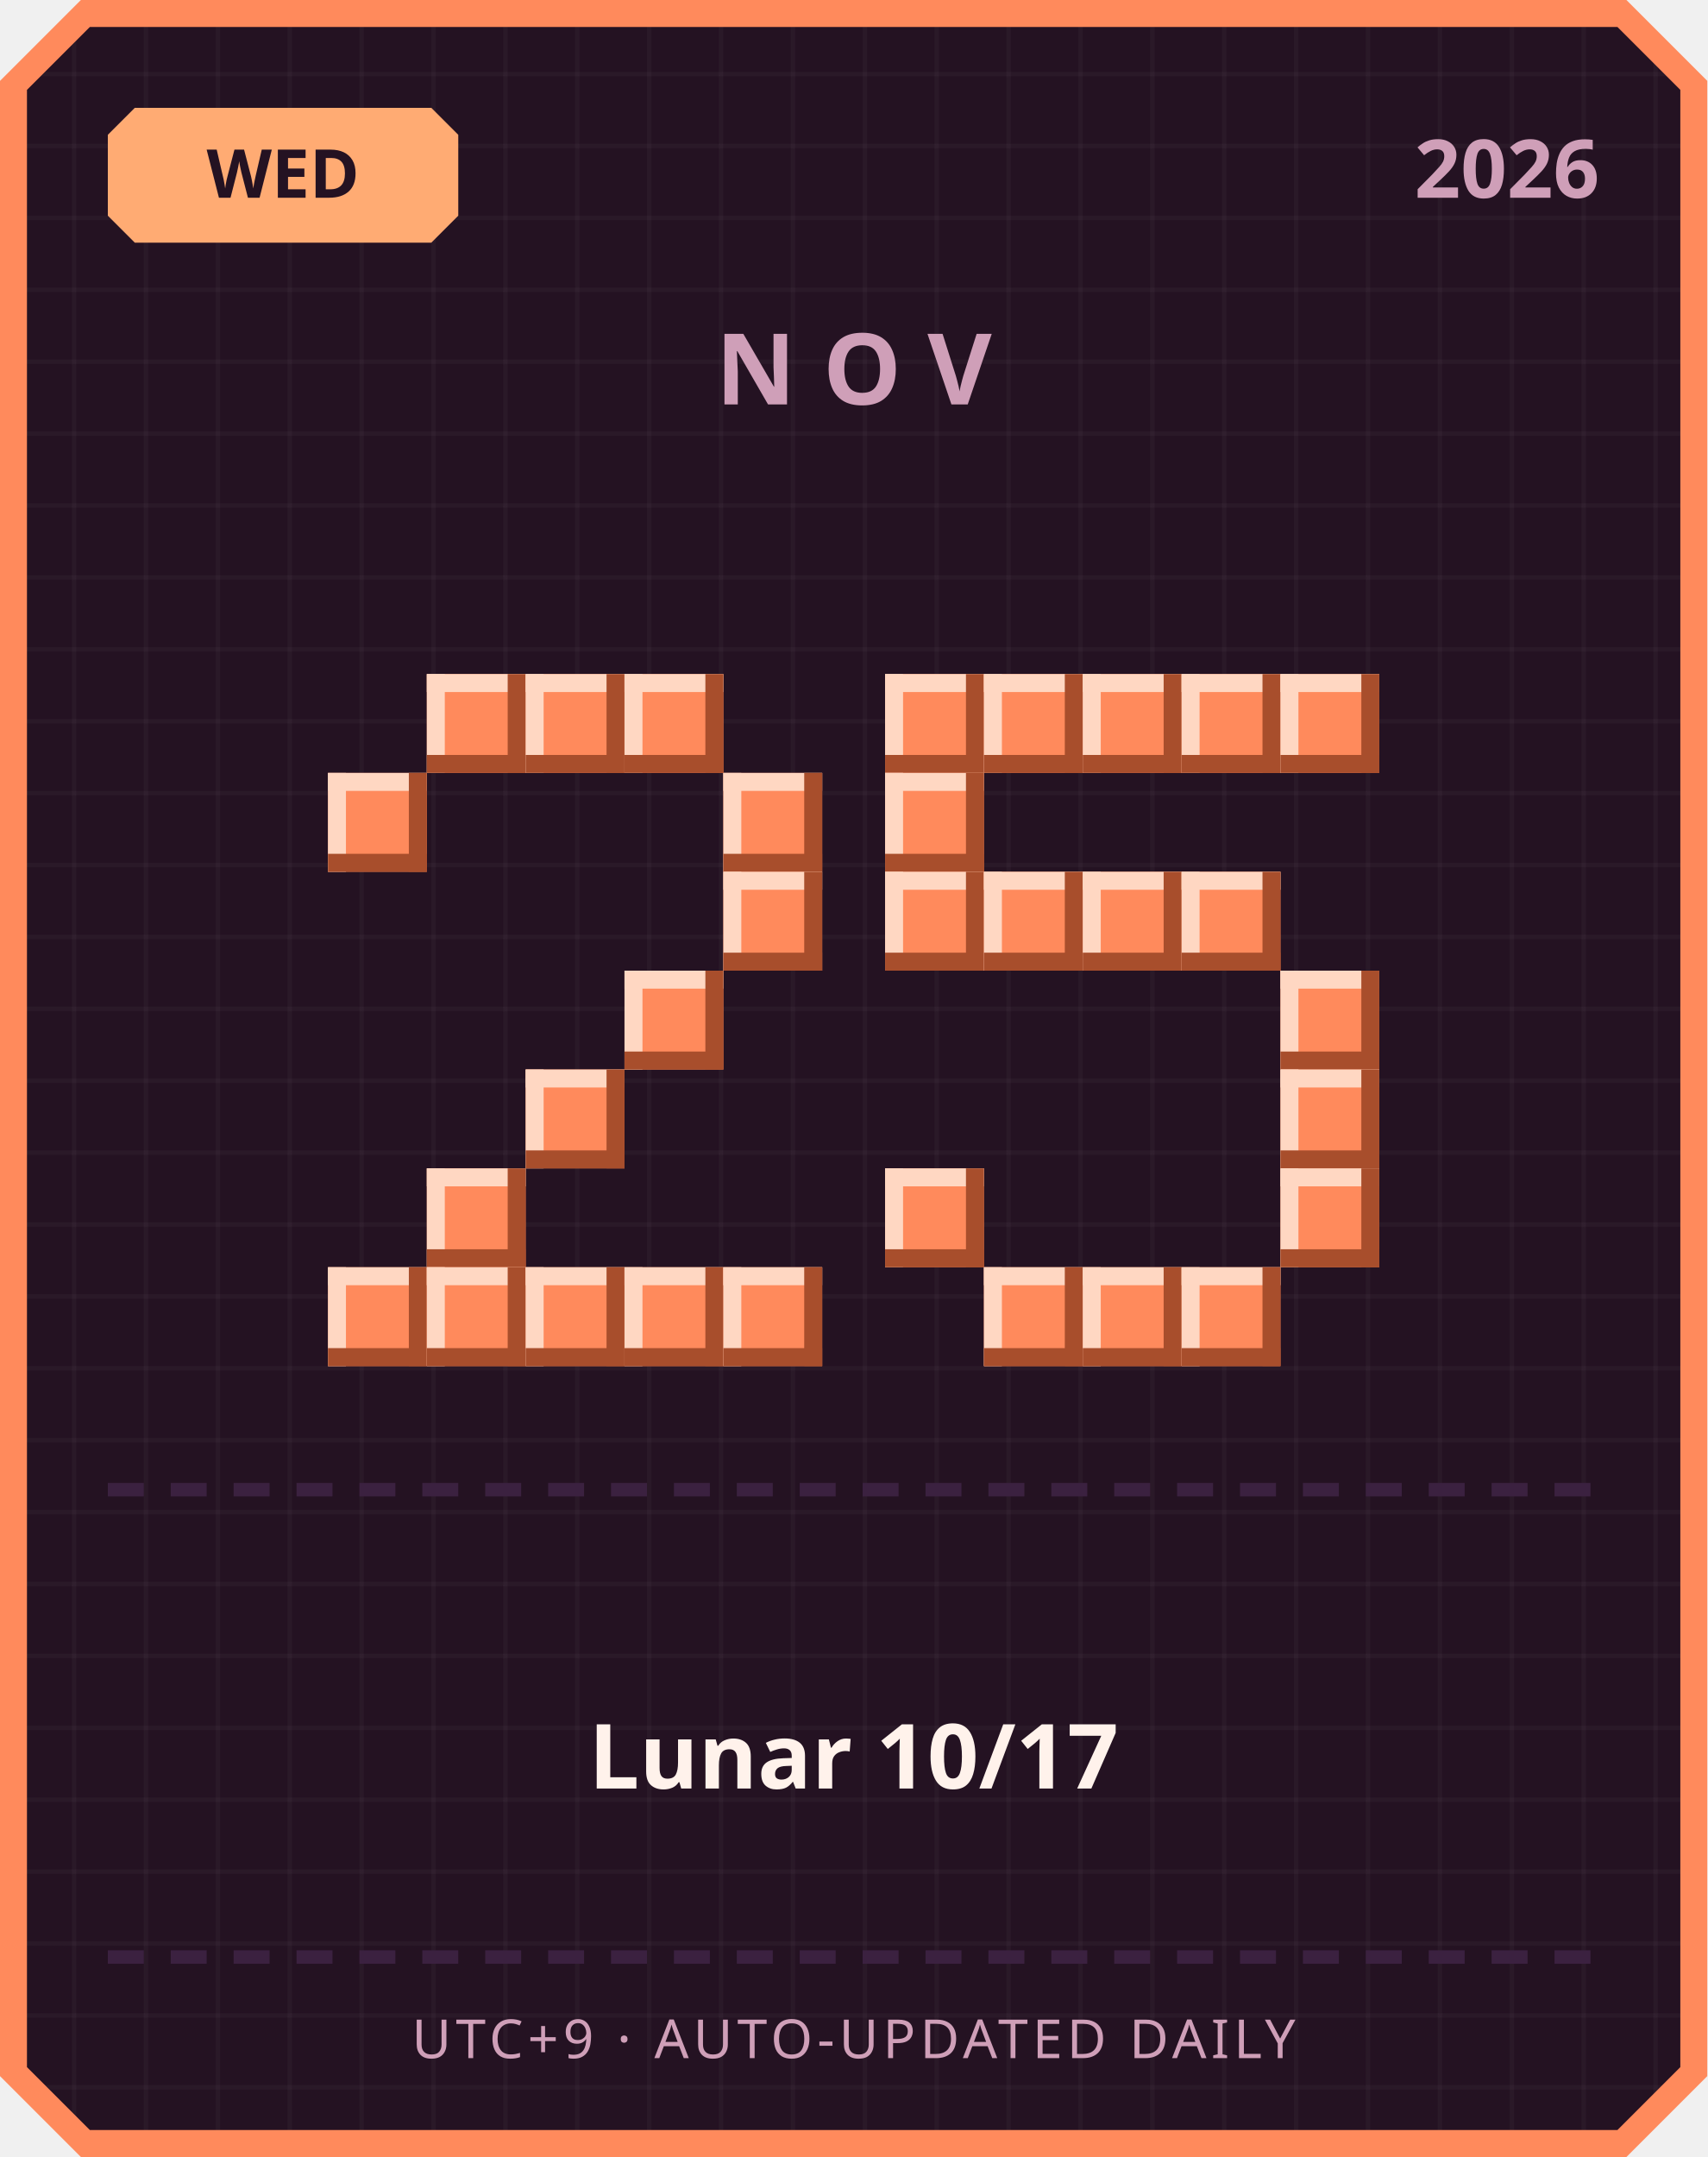
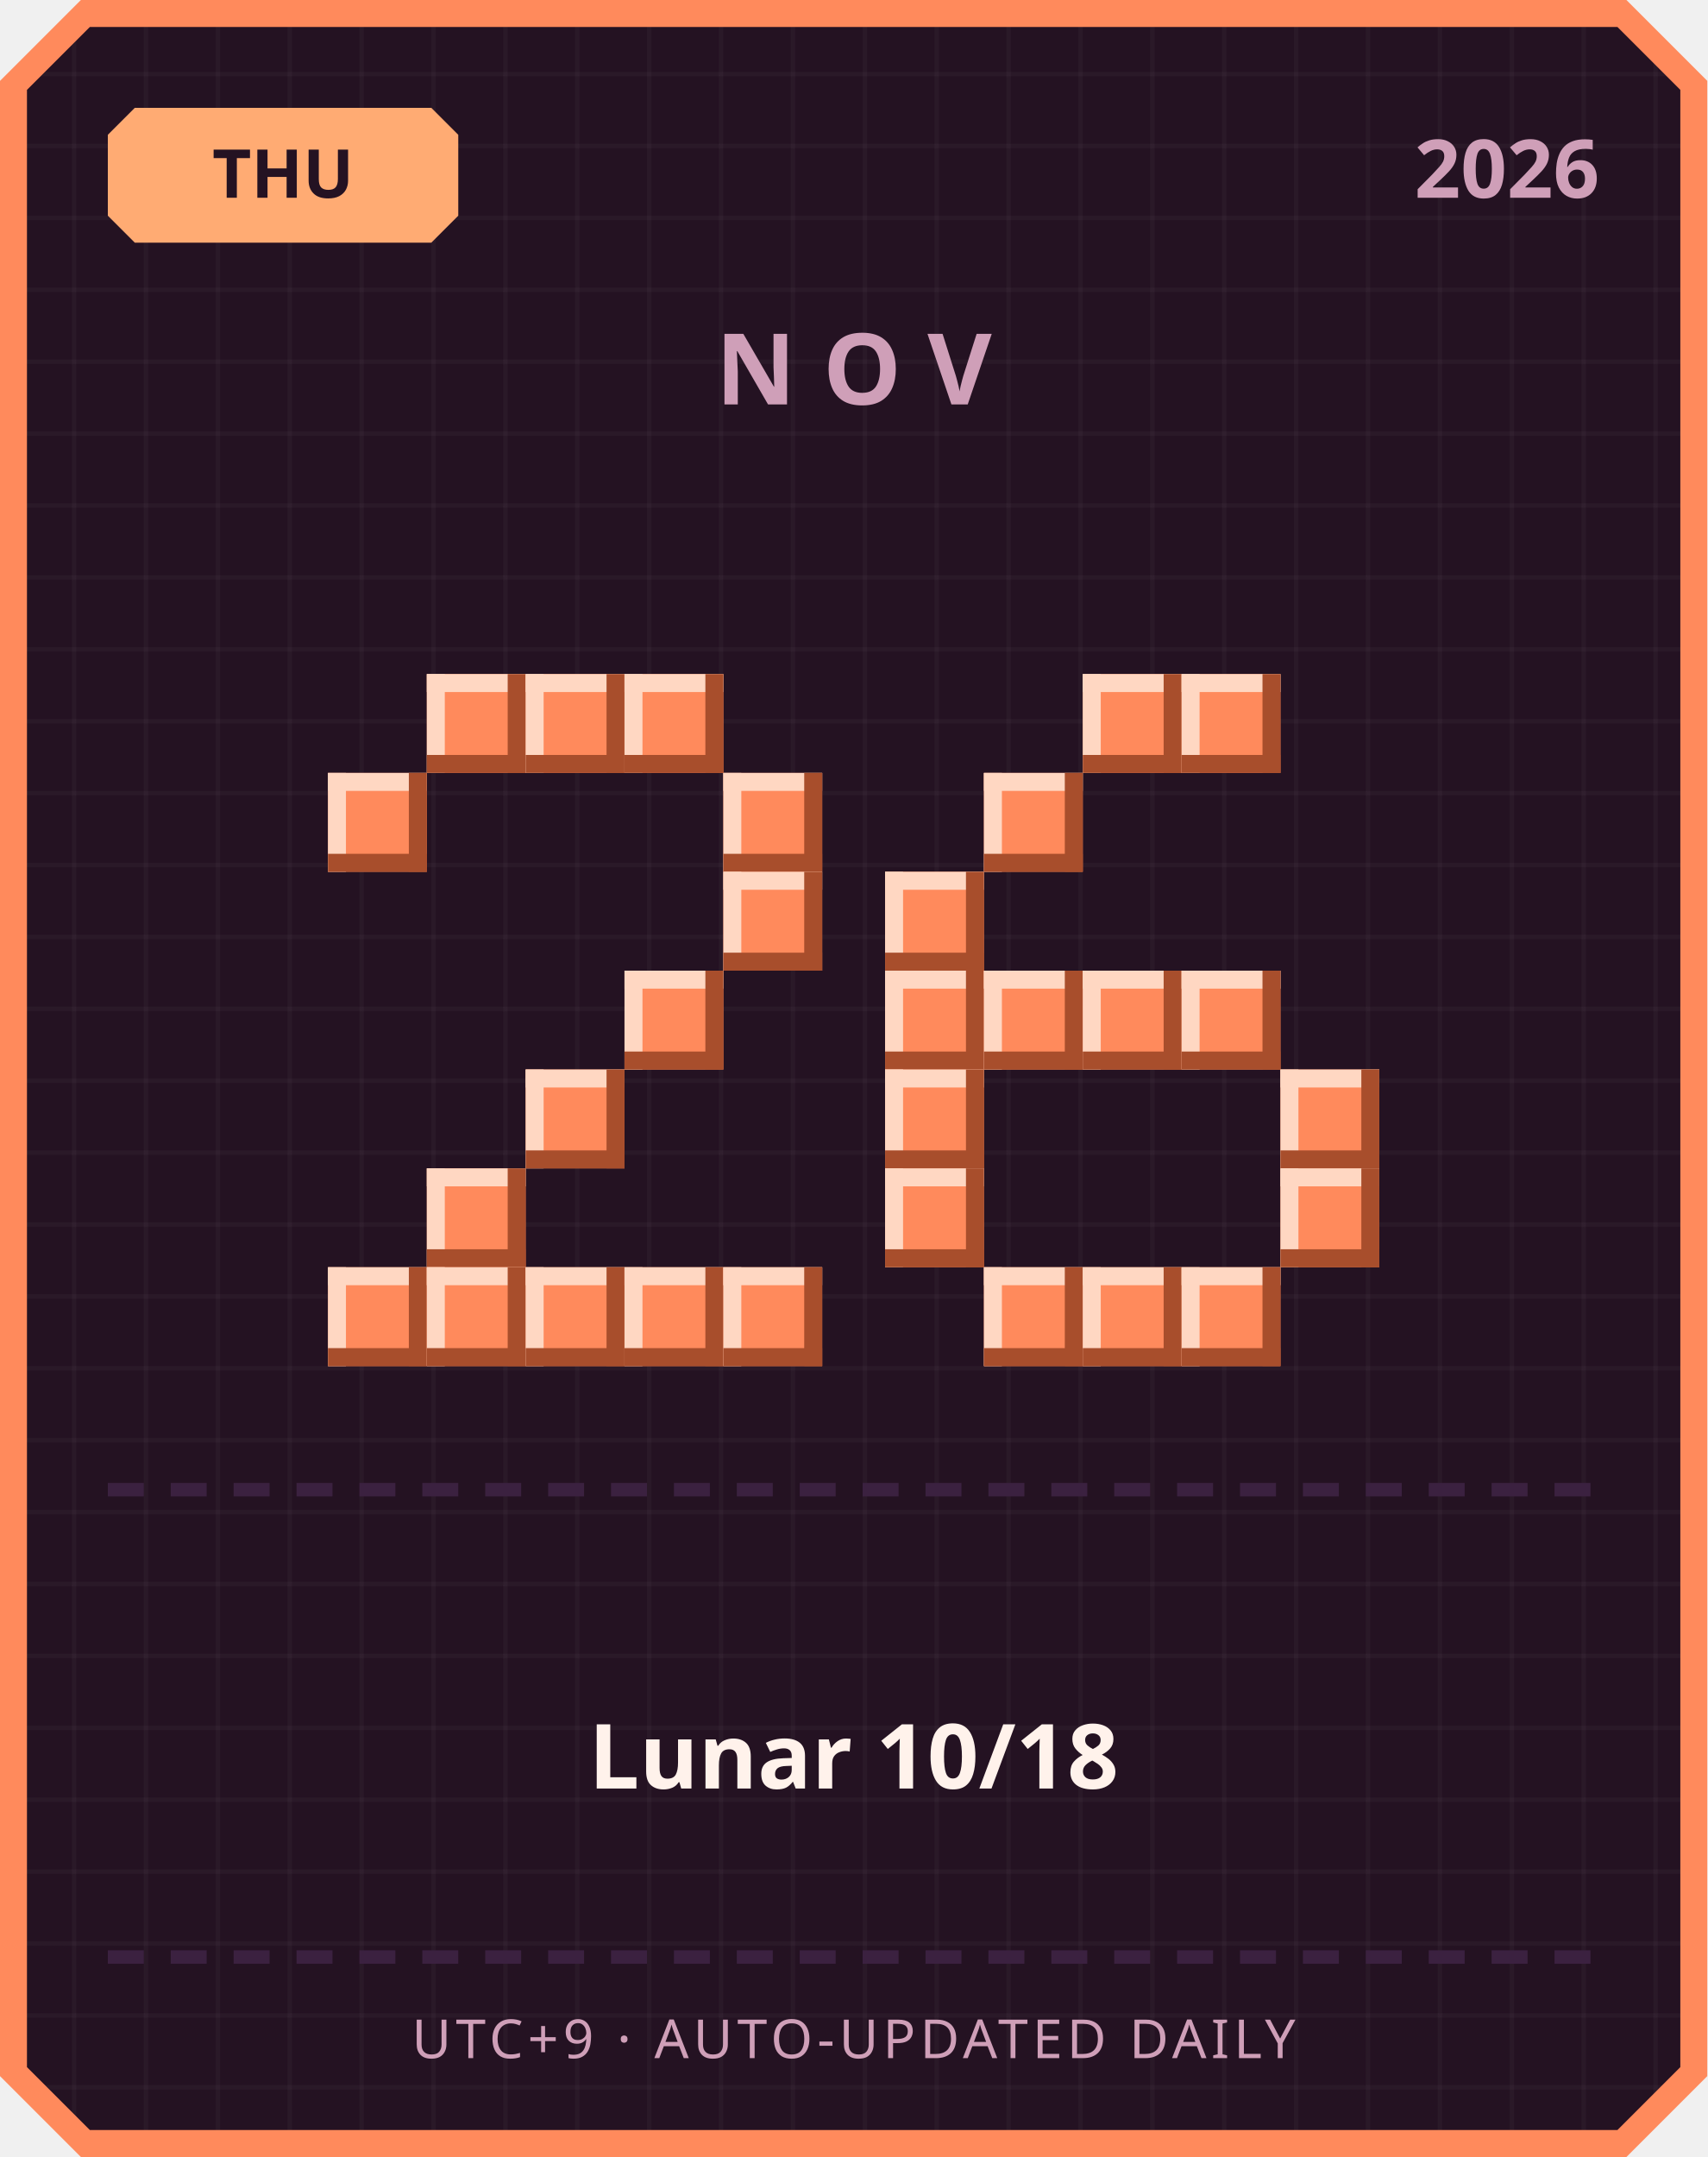
<svg xmlns="http://www.w3.org/2000/svg" width="380" height="480" viewBox="0 0 380 480">
  <defs>
    <pattern id="grid" width="16" height="16" patternUnits="userSpaceOnUse">
      <rect width="16" height="16" fill="#241222" />
      <rect width="1" height="16" fill="#ffffff" opacity="0.03" />
      <rect width="16" height="1" fill="#ffffff" opacity="0.03" />
    </pattern>
  </defs>
  <path d="M 18,0 L 362,0 L 380,18 L 380,462 L 362,480 L 18,480 L 0,462 L 0,18 Z" fill="#ff8a5c" />
  <path d="M 20,6 L 360,6 L 374,20 L 374,460 L 360,474 L 20,474 L 6,460 L 6,20 Z" fill="url(#grid)" />
  <path d="M 30,24 L 96,24 L 102,30 L 102,48 L 96,54 L 30,54 L 24,48 L 24,30 Z" fill="#ffab73" />
-   <text x="63" y="44" text-anchor="middle" font-family="'Segoe UI', sans-serif" font-size="15" font-weight="700" fill="#241222">WED</text>
+   <text x="63" y="44" text-anchor="middle" font-family="'Segoe UI', sans-serif" font-size="15" font-weight="700" fill="#241222">THU</text>
  <text x="356" y="44" text-anchor="end" font-family="'Segoe UI', sans-serif" font-size="18" font-weight="700" fill="#cf9fb8">2026</text>
  <text x="190" y="90" text-anchor="middle" font-family="'Segoe UI', sans-serif" font-size="22" font-weight="700" letter-spacing="6" fill="#cf9fb8">NOV</text>
  <rect x="95" y="150" width="22" height="22" fill="#ff8a5c" />
  <rect x="95" y="150" width="22" height="4" fill="#ffd7c2" />
  <rect x="95" y="150" width="4" height="22" fill="#ffd7c2" />
  <rect x="95" y="168" width="22" height="4" fill="#a84e2c" />
  <rect x="113" y="150" width="4" height="22" fill="#a84e2c" />
  <rect x="117" y="150" width="22" height="22" fill="#ff8a5c" />
  <rect x="117" y="150" width="22" height="4" fill="#ffd7c2" />
  <rect x="117" y="150" width="4" height="22" fill="#ffd7c2" />
  <rect x="117" y="168" width="22" height="4" fill="#a84e2c" />
  <rect x="135" y="150" width="4" height="22" fill="#a84e2c" />
  <rect x="139" y="150" width="22" height="22" fill="#ff8a5c" />
  <rect x="139" y="150" width="22" height="4" fill="#ffd7c2" />
  <rect x="139" y="150" width="4" height="22" fill="#ffd7c2" />
  <rect x="139" y="168" width="22" height="4" fill="#a84e2c" />
  <rect x="157" y="150" width="4" height="22" fill="#a84e2c" />
  <rect x="73" y="172" width="22" height="22" fill="#ff8a5c" />
  <rect x="73" y="172" width="22" height="4" fill="#ffd7c2" />
  <rect x="73" y="172" width="4" height="22" fill="#ffd7c2" />
  <rect x="73" y="190" width="22" height="4" fill="#a84e2c" />
  <rect x="91" y="172" width="4" height="22" fill="#a84e2c" />
  <rect x="161" y="172" width="22" height="22" fill="#ff8a5c" />
  <rect x="161" y="172" width="22" height="4" fill="#ffd7c2" />
  <rect x="161" y="172" width="4" height="22" fill="#ffd7c2" />
  <rect x="161" y="190" width="22" height="4" fill="#a84e2c" />
  <rect x="179" y="172" width="4" height="22" fill="#a84e2c" />
  <rect x="161" y="194" width="22" height="22" fill="#ff8a5c" />
  <rect x="161" y="194" width="22" height="4" fill="#ffd7c2" />
  <rect x="161" y="194" width="4" height="22" fill="#ffd7c2" />
  <rect x="161" y="212" width="22" height="4" fill="#a84e2c" />
  <rect x="179" y="194" width="4" height="22" fill="#a84e2c" />
  <rect x="139" y="216" width="22" height="22" fill="#ff8a5c" />
  <rect x="139" y="216" width="22" height="4" fill="#ffd7c2" />
  <rect x="139" y="216" width="4" height="22" fill="#ffd7c2" />
  <rect x="139" y="234" width="22" height="4" fill="#a84e2c" />
  <rect x="157" y="216" width="4" height="22" fill="#a84e2c" />
  <rect x="117" y="238" width="22" height="22" fill="#ff8a5c" />
  <rect x="117" y="238" width="22" height="4" fill="#ffd7c2" />
  <rect x="117" y="238" width="4" height="22" fill="#ffd7c2" />
  <rect x="117" y="256" width="22" height="4" fill="#a84e2c" />
  <rect x="135" y="238" width="4" height="22" fill="#a84e2c" />
  <rect x="95" y="260" width="22" height="22" fill="#ff8a5c" />
  <rect x="95" y="260" width="22" height="4" fill="#ffd7c2" />
  <rect x="95" y="260" width="4" height="22" fill="#ffd7c2" />
  <rect x="95" y="278" width="22" height="4" fill="#a84e2c" />
  <rect x="113" y="260" width="4" height="22" fill="#a84e2c" />
  <rect x="73" y="282" width="22" height="22" fill="#ff8a5c" />
  <rect x="73" y="282" width="22" height="4" fill="#ffd7c2" />
  <rect x="73" y="282" width="4" height="22" fill="#ffd7c2" />
  <rect x="73" y="300" width="22" height="4" fill="#a84e2c" />
  <rect x="91" y="282" width="4" height="22" fill="#a84e2c" />
  <rect x="95" y="282" width="22" height="22" fill="#ff8a5c" />
  <rect x="95" y="282" width="22" height="4" fill="#ffd7c2" />
  <rect x="95" y="282" width="4" height="22" fill="#ffd7c2" />
  <rect x="95" y="300" width="22" height="4" fill="#a84e2c" />
  <rect x="113" y="282" width="4" height="22" fill="#a84e2c" />
  <rect x="117" y="282" width="22" height="22" fill="#ff8a5c" />
  <rect x="117" y="282" width="22" height="4" fill="#ffd7c2" />
  <rect x="117" y="282" width="4" height="22" fill="#ffd7c2" />
  <rect x="117" y="300" width="22" height="4" fill="#a84e2c" />
  <rect x="135" y="282" width="4" height="22" fill="#a84e2c" />
  <rect x="139" y="282" width="22" height="22" fill="#ff8a5c" />
  <rect x="139" y="282" width="22" height="4" fill="#ffd7c2" />
  <rect x="139" y="282" width="4" height="22" fill="#ffd7c2" />
  <rect x="139" y="300" width="22" height="4" fill="#a84e2c" />
  <rect x="157" y="282" width="4" height="22" fill="#a84e2c" />
  <rect x="161" y="282" width="22" height="22" fill="#ff8a5c" />
  <rect x="161" y="282" width="22" height="4" fill="#ffd7c2" />
  <rect x="161" y="282" width="4" height="22" fill="#ffd7c2" />
  <rect x="161" y="300" width="22" height="4" fill="#a84e2c" />
  <rect x="179" y="282" width="4" height="22" fill="#a84e2c" />
-   <rect x="197" y="150" width="22" height="22" fill="#ff8a5c" />
-   <rect x="197" y="150" width="22" height="4" fill="#ffd7c2" />
-   <rect x="197" y="150" width="4" height="22" fill="#ffd7c2" />
-   <rect x="197" y="168" width="22" height="4" fill="#a84e2c" />
-   <rect x="215" y="150" width="4" height="22" fill="#a84e2c" />
-   <rect x="219" y="150" width="22" height="22" fill="#ff8a5c" />
-   <rect x="219" y="150" width="22" height="4" fill="#ffd7c2" />
-   <rect x="219" y="150" width="4" height="22" fill="#ffd7c2" />
-   <rect x="219" y="168" width="22" height="4" fill="#a84e2c" />
-   <rect x="237" y="150" width="4" height="22" fill="#a84e2c" />
  <rect x="241" y="150" width="22" height="22" fill="#ff8a5c" />
  <rect x="241" y="150" width="22" height="4" fill="#ffd7c2" />
  <rect x="241" y="150" width="4" height="22" fill="#ffd7c2" />
  <rect x="241" y="168" width="22" height="4" fill="#a84e2c" />
  <rect x="259" y="150" width="4" height="22" fill="#a84e2c" />
  <rect x="263" y="150" width="22" height="22" fill="#ff8a5c" />
  <rect x="263" y="150" width="22" height="4" fill="#ffd7c2" />
  <rect x="263" y="150" width="4" height="22" fill="#ffd7c2" />
  <rect x="263" y="168" width="22" height="4" fill="#a84e2c" />
  <rect x="281" y="150" width="4" height="22" fill="#a84e2c" />
-   <rect x="285" y="150" width="22" height="22" fill="#ff8a5c" />
-   <rect x="285" y="150" width="22" height="4" fill="#ffd7c2" />
-   <rect x="285" y="150" width="4" height="22" fill="#ffd7c2" />
-   <rect x="285" y="168" width="22" height="4" fill="#a84e2c" />
-   <rect x="303" y="150" width="4" height="22" fill="#a84e2c" />
-   <rect x="197" y="172" width="22" height="22" fill="#ff8a5c" />
-   <rect x="197" y="172" width="22" height="4" fill="#ffd7c2" />
-   <rect x="197" y="172" width="4" height="22" fill="#ffd7c2" />
-   <rect x="197" y="190" width="22" height="4" fill="#a84e2c" />
-   <rect x="215" y="172" width="4" height="22" fill="#a84e2c" />
+   <rect x="219" y="172" width="22" height="22" fill="#ff8a5c" />
+   <rect x="219" y="172" width="22" height="4" fill="#ffd7c2" />
+   <rect x="219" y="172" width="4" height="22" fill="#ffd7c2" />
+   <rect x="219" y="190" width="22" height="4" fill="#a84e2c" />
+   <rect x="237" y="172" width="4" height="22" fill="#a84e2c" />
  <rect x="197" y="194" width="22" height="22" fill="#ff8a5c" />
  <rect x="197" y="194" width="22" height="4" fill="#ffd7c2" />
  <rect x="197" y="194" width="4" height="22" fill="#ffd7c2" />
  <rect x="197" y="212" width="22" height="4" fill="#a84e2c" />
  <rect x="215" y="194" width="4" height="22" fill="#a84e2c" />
-   <rect x="219" y="194" width="22" height="22" fill="#ff8a5c" />
-   <rect x="219" y="194" width="22" height="4" fill="#ffd7c2" />
-   <rect x="219" y="194" width="4" height="22" fill="#ffd7c2" />
-   <rect x="219" y="212" width="22" height="4" fill="#a84e2c" />
-   <rect x="237" y="194" width="4" height="22" fill="#a84e2c" />
-   <rect x="241" y="194" width="22" height="22" fill="#ff8a5c" />
-   <rect x="241" y="194" width="22" height="4" fill="#ffd7c2" />
-   <rect x="241" y="194" width="4" height="22" fill="#ffd7c2" />
-   <rect x="241" y="212" width="22" height="4" fill="#a84e2c" />
-   <rect x="259" y="194" width="4" height="22" fill="#a84e2c" />
-   <rect x="263" y="194" width="22" height="22" fill="#ff8a5c" />
-   <rect x="263" y="194" width="22" height="4" fill="#ffd7c2" />
-   <rect x="263" y="194" width="4" height="22" fill="#ffd7c2" />
-   <rect x="263" y="212" width="22" height="4" fill="#a84e2c" />
-   <rect x="281" y="194" width="4" height="22" fill="#a84e2c" />
-   <rect x="285" y="216" width="22" height="22" fill="#ff8a5c" />
-   <rect x="285" y="216" width="22" height="4" fill="#ffd7c2" />
-   <rect x="285" y="216" width="4" height="22" fill="#ffd7c2" />
-   <rect x="285" y="234" width="22" height="4" fill="#a84e2c" />
-   <rect x="303" y="216" width="4" height="22" fill="#a84e2c" />
+   <rect x="197" y="216" width="22" height="22" fill="#ff8a5c" />
+   <rect x="197" y="216" width="22" height="4" fill="#ffd7c2" />
+   <rect x="197" y="216" width="4" height="22" fill="#ffd7c2" />
+   <rect x="197" y="234" width="22" height="4" fill="#a84e2c" />
+   <rect x="215" y="216" width="4" height="22" fill="#a84e2c" />
+   <rect x="219" y="216" width="22" height="22" fill="#ff8a5c" />
+   <rect x="219" y="216" width="22" height="4" fill="#ffd7c2" />
+   <rect x="219" y="216" width="4" height="22" fill="#ffd7c2" />
+   <rect x="219" y="234" width="22" height="4" fill="#a84e2c" />
+   <rect x="237" y="216" width="4" height="22" fill="#a84e2c" />
+   <rect x="241" y="216" width="22" height="22" fill="#ff8a5c" />
+   <rect x="241" y="216" width="22" height="4" fill="#ffd7c2" />
+   <rect x="241" y="216" width="4" height="22" fill="#ffd7c2" />
+   <rect x="241" y="234" width="22" height="4" fill="#a84e2c" />
+   <rect x="259" y="216" width="4" height="22" fill="#a84e2c" />
+   <rect x="263" y="216" width="22" height="22" fill="#ff8a5c" />
+   <rect x="263" y="216" width="22" height="4" fill="#ffd7c2" />
+   <rect x="263" y="216" width="4" height="22" fill="#ffd7c2" />
+   <rect x="263" y="234" width="22" height="4" fill="#a84e2c" />
+   <rect x="281" y="216" width="4" height="22" fill="#a84e2c" />
+   <rect x="197" y="238" width="22" height="22" fill="#ff8a5c" />
+   <rect x="197" y="238" width="22" height="4" fill="#ffd7c2" />
+   <rect x="197" y="238" width="4" height="22" fill="#ffd7c2" />
+   <rect x="197" y="256" width="22" height="4" fill="#a84e2c" />
+   <rect x="215" y="238" width="4" height="22" fill="#a84e2c" />
  <rect x="285" y="238" width="22" height="22" fill="#ff8a5c" />
  <rect x="285" y="238" width="22" height="4" fill="#ffd7c2" />
  <rect x="285" y="238" width="4" height="22" fill="#ffd7c2" />
  <rect x="285" y="256" width="22" height="4" fill="#a84e2c" />
  <rect x="303" y="238" width="4" height="22" fill="#a84e2c" />
  <rect x="197" y="260" width="22" height="22" fill="#ff8a5c" />
  <rect x="197" y="260" width="22" height="4" fill="#ffd7c2" />
  <rect x="197" y="260" width="4" height="22" fill="#ffd7c2" />
  <rect x="197" y="278" width="22" height="4" fill="#a84e2c" />
  <rect x="215" y="260" width="4" height="22" fill="#a84e2c" />
  <rect x="285" y="260" width="22" height="22" fill="#ff8a5c" />
  <rect x="285" y="260" width="22" height="4" fill="#ffd7c2" />
  <rect x="285" y="260" width="4" height="22" fill="#ffd7c2" />
  <rect x="285" y="278" width="22" height="4" fill="#a84e2c" />
  <rect x="303" y="260" width="4" height="22" fill="#a84e2c" />
  <rect x="219" y="282" width="22" height="22" fill="#ff8a5c" />
  <rect x="219" y="282" width="22" height="4" fill="#ffd7c2" />
  <rect x="219" y="282" width="4" height="22" fill="#ffd7c2" />
  <rect x="219" y="300" width="22" height="4" fill="#a84e2c" />
  <rect x="237" y="282" width="4" height="22" fill="#a84e2c" />
  <rect x="241" y="282" width="22" height="22" fill="#ff8a5c" />
  <rect x="241" y="282" width="22" height="4" fill="#ffd7c2" />
  <rect x="241" y="282" width="4" height="22" fill="#ffd7c2" />
  <rect x="241" y="300" width="22" height="4" fill="#a84e2c" />
  <rect x="259" y="282" width="4" height="22" fill="#a84e2c" />
  <rect x="263" y="282" width="22" height="22" fill="#ff8a5c" />
  <rect x="263" y="282" width="22" height="4" fill="#ffd7c2" />
  <rect x="263" y="282" width="4" height="22" fill="#ffd7c2" />
  <rect x="263" y="300" width="22" height="4" fill="#a84e2c" />
  <rect x="281" y="282" width="4" height="22" fill="#a84e2c" />
  <rect x="24" y="330" width="8" height="3" fill="#3b2140" />
  <rect x="38" y="330" width="8" height="3" fill="#3b2140" />
  <rect x="52" y="330" width="8" height="3" fill="#3b2140" />
  <rect x="66" y="330" width="8" height="3" fill="#3b2140" />
  <rect x="80" y="330" width="8" height="3" fill="#3b2140" />
  <rect x="94" y="330" width="8" height="3" fill="#3b2140" />
  <rect x="108" y="330" width="8" height="3" fill="#3b2140" />
  <rect x="122" y="330" width="8" height="3" fill="#3b2140" />
  <rect x="136" y="330" width="8" height="3" fill="#3b2140" />
  <rect x="150" y="330" width="8" height="3" fill="#3b2140" />
  <rect x="164" y="330" width="8" height="3" fill="#3b2140" />
  <rect x="178" y="330" width="8" height="3" fill="#3b2140" />
  <rect x="192" y="330" width="8" height="3" fill="#3b2140" />
  <rect x="206" y="330" width="8" height="3" fill="#3b2140" />
  <rect x="220" y="330" width="8" height="3" fill="#3b2140" />
  <rect x="234" y="330" width="8" height="3" fill="#3b2140" />
  <rect x="248" y="330" width="8" height="3" fill="#3b2140" />
  <rect x="262" y="330" width="8" height="3" fill="#3b2140" />
  <rect x="276" y="330" width="8" height="3" fill="#3b2140" />
  <rect x="290" y="330" width="8" height="3" fill="#3b2140" />
  <rect x="304" y="330" width="8" height="3" fill="#3b2140" />
  <rect x="318" y="330" width="8" height="3" fill="#3b2140" />
  <rect x="332" y="330" width="8" height="3" fill="#3b2140" />
  <rect x="346" y="330" width="8" height="3" fill="#3b2140" />
-   <text x="190" y="398" text-anchor="middle" font-family="'Segoe UI', 'Microsoft JhengHei', sans-serif" font-size="20" font-weight="700" fill="#fff2eb">Lunar 10/17</text>
+   <text x="190" y="398" text-anchor="middle" font-family="'Segoe UI', 'Microsoft JhengHei', sans-serif" font-size="20" font-weight="700" fill="#fff2eb">Lunar 10/18</text>
  <rect x="24" y="434" width="8" height="3" fill="#3b2140" />
  <rect x="38" y="434" width="8" height="3" fill="#3b2140" />
  <rect x="52" y="434" width="8" height="3" fill="#3b2140" />
  <rect x="66" y="434" width="8" height="3" fill="#3b2140" />
  <rect x="80" y="434" width="8" height="3" fill="#3b2140" />
  <rect x="94" y="434" width="8" height="3" fill="#3b2140" />
  <rect x="108" y="434" width="8" height="3" fill="#3b2140" />
  <rect x="122" y="434" width="8" height="3" fill="#3b2140" />
  <rect x="136" y="434" width="8" height="3" fill="#3b2140" />
  <rect x="150" y="434" width="8" height="3" fill="#3b2140" />
  <rect x="164" y="434" width="8" height="3" fill="#3b2140" />
  <rect x="178" y="434" width="8" height="3" fill="#3b2140" />
  <rect x="192" y="434" width="8" height="3" fill="#3b2140" />
  <rect x="206" y="434" width="8" height="3" fill="#3b2140" />
  <rect x="220" y="434" width="8" height="3" fill="#3b2140" />
  <rect x="234" y="434" width="8" height="3" fill="#3b2140" />
  <rect x="248" y="434" width="8" height="3" fill="#3b2140" />
  <rect x="262" y="434" width="8" height="3" fill="#3b2140" />
  <rect x="276" y="434" width="8" height="3" fill="#3b2140" />
  <rect x="290" y="434" width="8" height="3" fill="#3b2140" />
  <rect x="304" y="434" width="8" height="3" fill="#3b2140" />
  <rect x="318" y="434" width="8" height="3" fill="#3b2140" />
  <rect x="332" y="434" width="8" height="3" fill="#3b2140" />
  <rect x="346" y="434" width="8" height="3" fill="#3b2140" />
  <text x="190" y="458" text-anchor="middle" font-family="'Segoe UI', sans-serif" font-size="12" letter-spacing="1" fill="#cf9fb8">UTC+9 · AUTO-UPDATED DAILY</text>
</svg>
